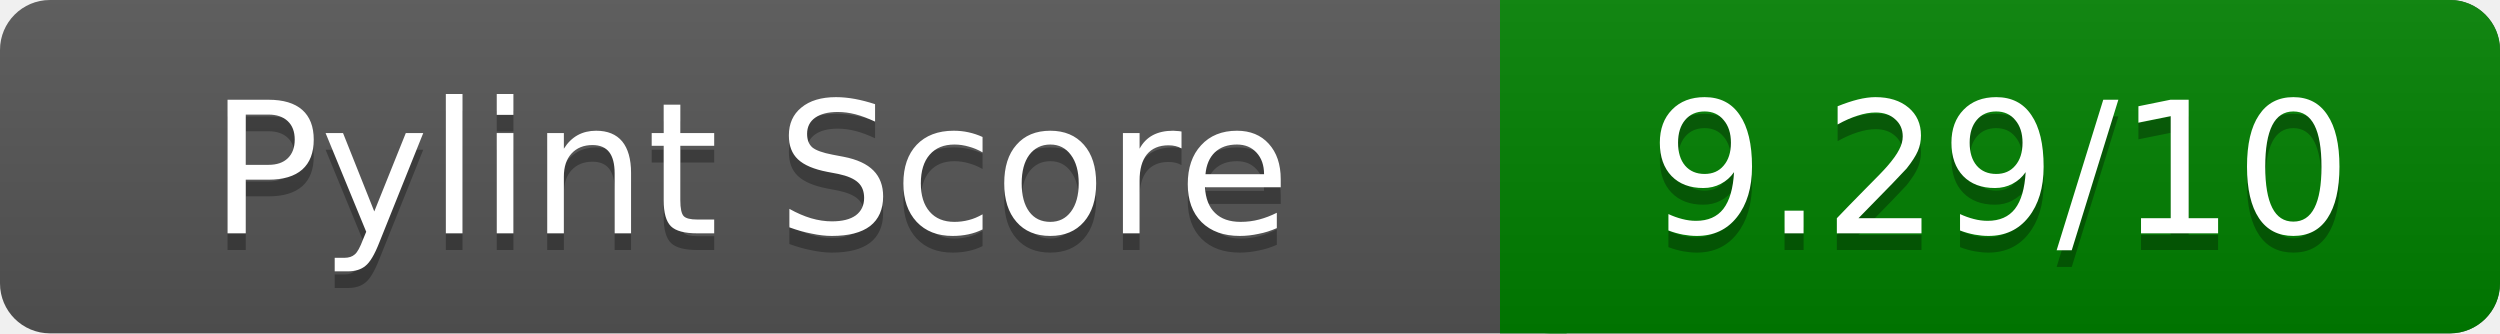
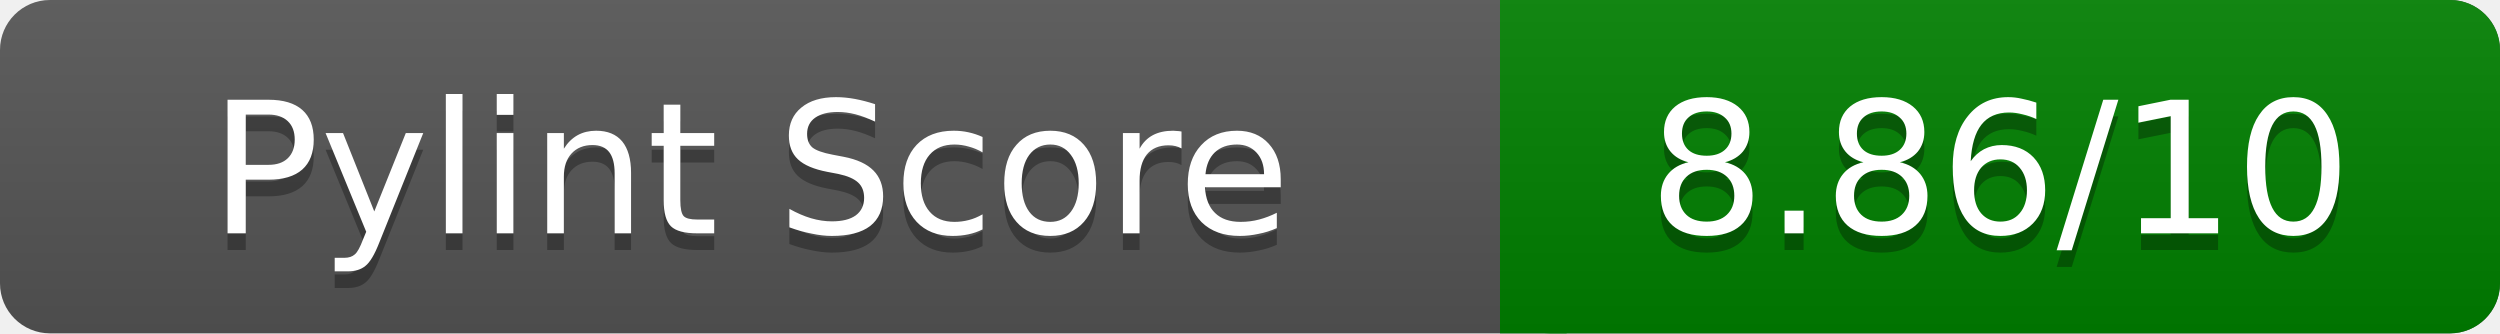
<svg xmlns="http://www.w3.org/2000/svg" width="150" height="20" role="img" aria-label="Pylint Score">
  <linearGradient id="a" x2="0" y2="100%">
    <stop offset="0" stop-color="#bbb" stop-opacity=".1" />
    <stop offset="1" stop-opacity=".1" />
  </linearGradient>
  <rect rx="3" width="150" height="20" fill="#555" />
  <rect rx="3" x="90" width="60" height="20" fill="green" />
  <path fill="green" d="M90 0h4v20h-4z" />
  <rect rx="3" width="150" height="20" fill="url(#a)" />
  <g fill="#fff" text-anchor="middle" font-family="Verdana,DejaVu Sans,sans-serif" font-size="11">
    <text x="45" y="15" fill="#010101" fill-opacity=".3">Pylint Score</text>
    <text x="45" y="14">Pylint Score</text>
-     <text x="120" y="15" fill="#010101" fill-opacity=".3">9.29/10</text>
-     <text x="120" y="14">9.29/10</text>
+     <text x="120" y="15" fill="#010101" fill-opacity=".3">8.86/10</text>
+     <text x="120" y="14">8.86/10</text>
  </g>
</svg>
